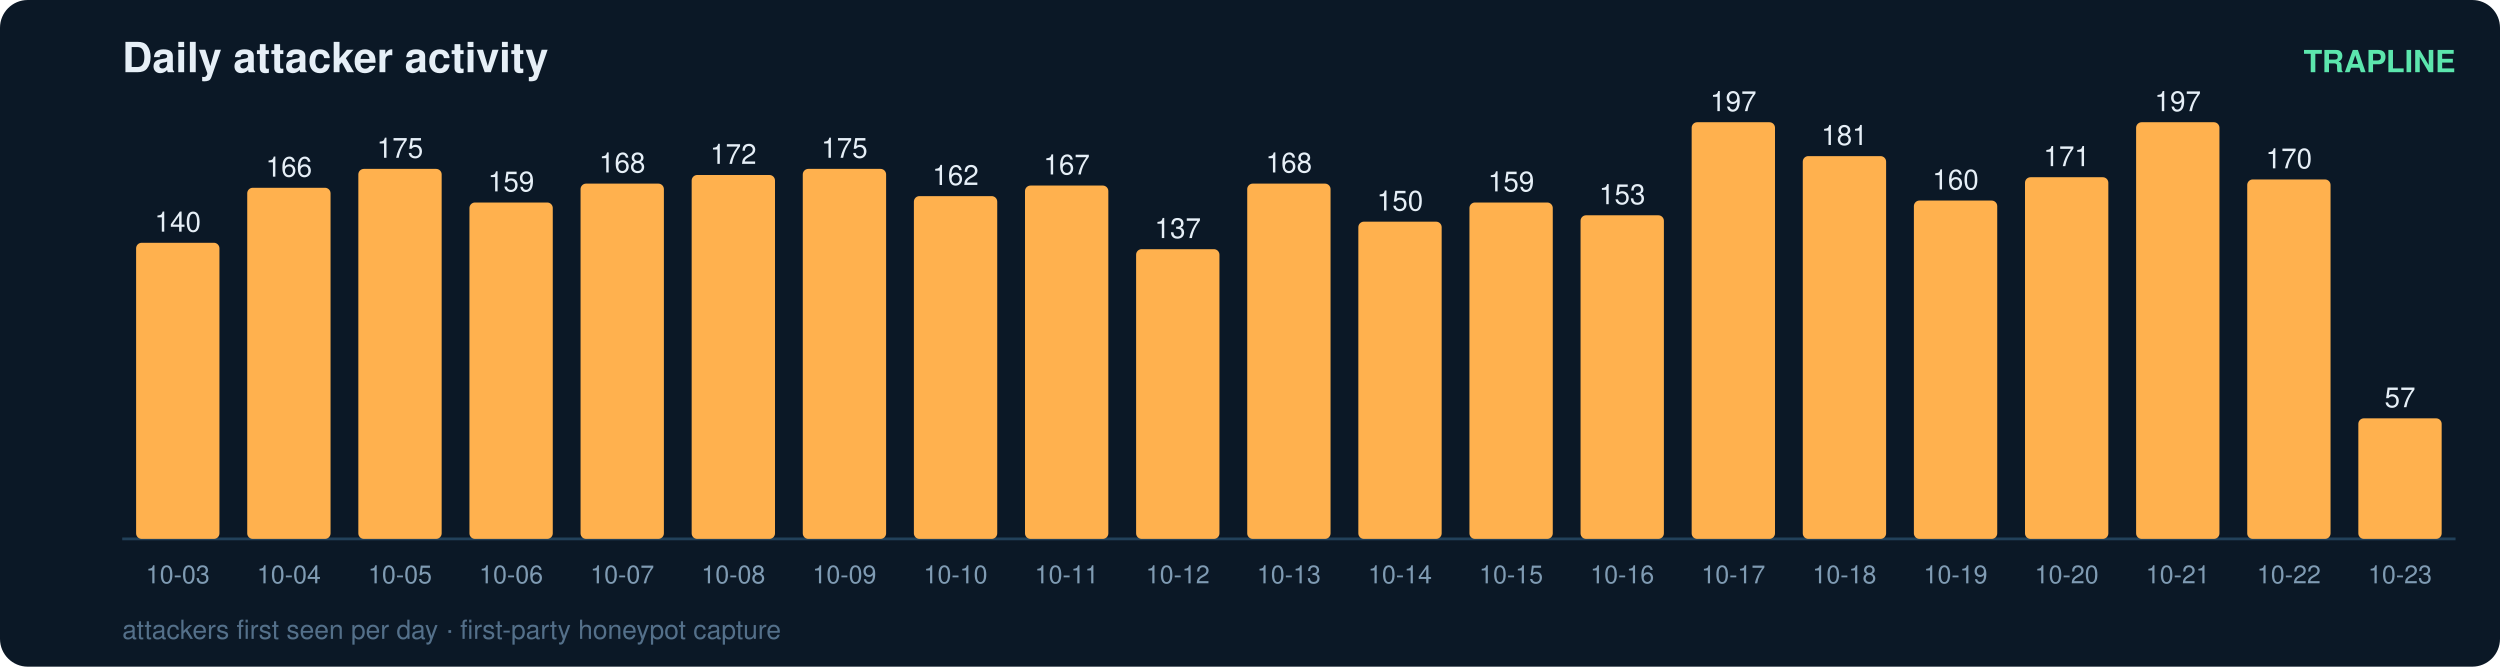
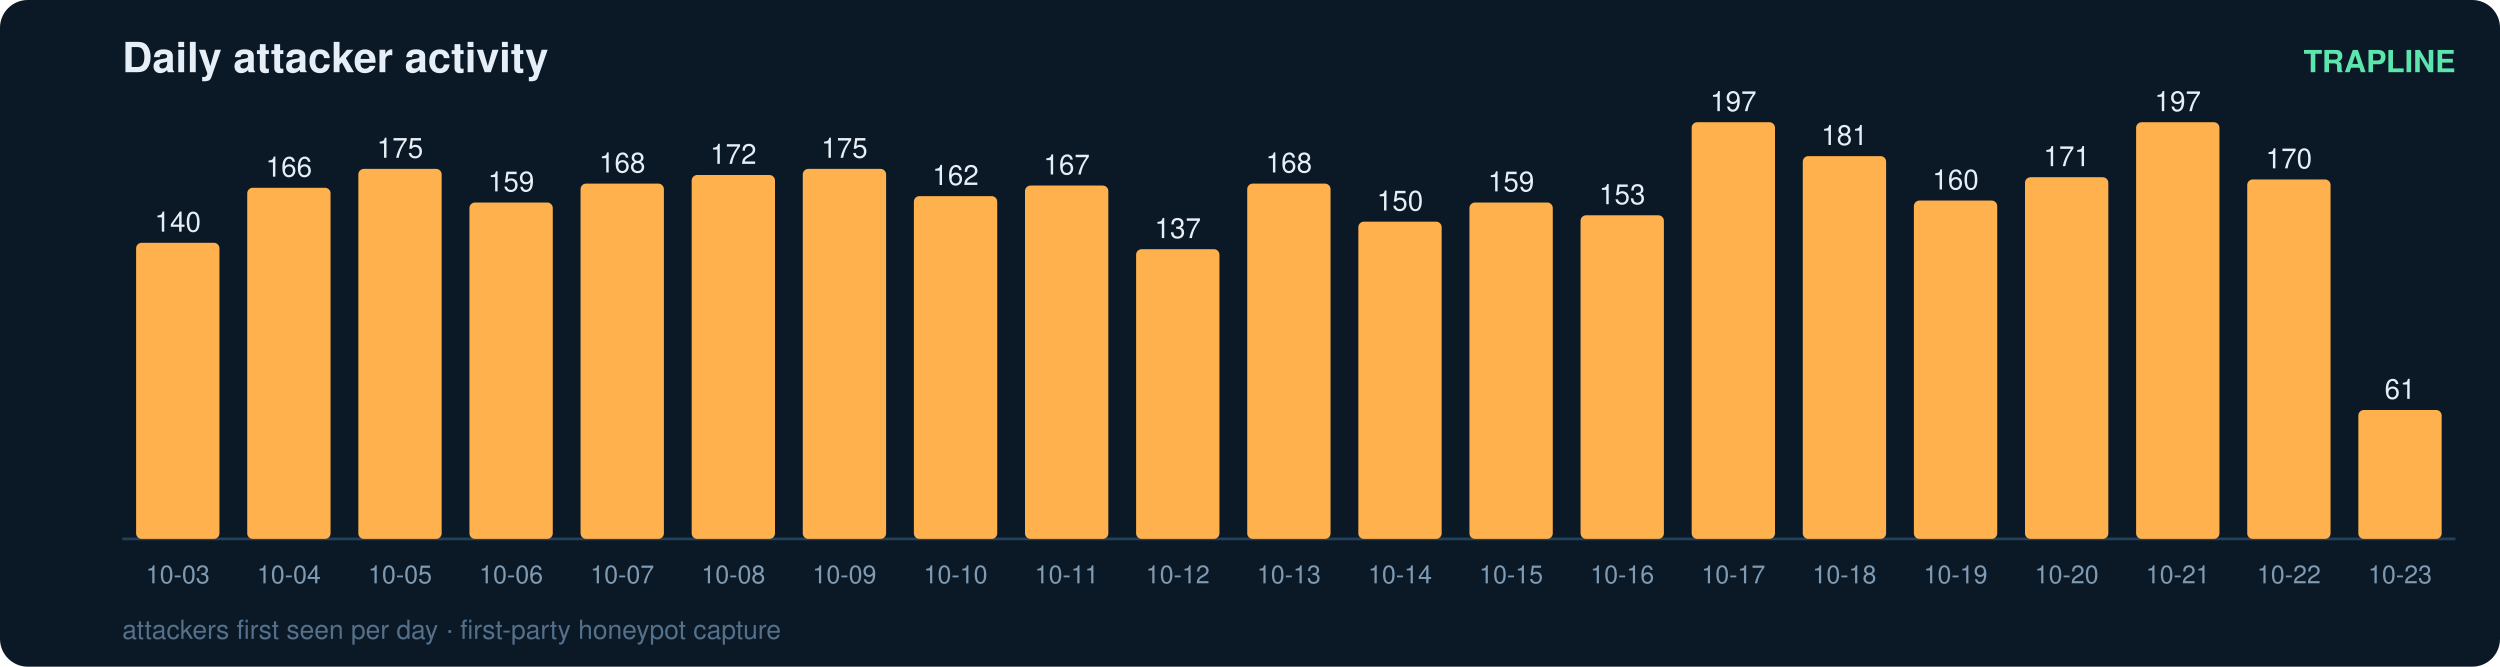
<svg xmlns="http://www.w3.org/2000/svg" width="900" height="240" viewBox="0 0 900 240" font-family="ui-sans-serif,Segoe UI,Helvetica,Arial">
  <rect width="900" height="240" rx="10" fill="#0b1826" />
  <text x="44" y="26" fill="#e6eff7" font-size="15" font-weight="700">Daily attacker activity</text>
  <text x="884" y="26" fill="#5ce6ad" font-size="11" text-anchor="end" font-weight="600">TRAPLINE</text>
  <line x1="44" y1="194" x2="884" y2="194" stroke="#22415a" stroke-width="1" />
  <rect x="49" y="87.4" width="30" height="106.6" rx="2" fill="#ffb14e" />
  <text x="64.0" y="83.4" fill="#e6eff7" font-size="10" text-anchor="middle" font-variant-numeric="tabular-nums">140</text>
  <text x="64.0" y="210.0" fill="#7f9bb3" font-size="9" text-anchor="middle">10-03</text>
  <rect x="89" y="67.6" width="30" height="126.4" rx="2" fill="#ffb14e" />
  <text x="104.0" y="63.6" fill="#e6eff7" font-size="10" text-anchor="middle" font-variant-numeric="tabular-nums">166</text>
  <text x="104.0" y="210.0" fill="#7f9bb3" font-size="9" text-anchor="middle">10-04</text>
  <rect x="129" y="60.8" width="30" height="133.2" rx="2" fill="#ffb14e" />
  <text x="144.0" y="56.8" fill="#e6eff7" font-size="10" text-anchor="middle" font-variant-numeric="tabular-nums">175</text>
  <text x="144.0" y="210.0" fill="#7f9bb3" font-size="9" text-anchor="middle">10-05</text>
  <rect x="169" y="72.9" width="30" height="121.1" rx="2" fill="#ffb14e" />
  <text x="184.0" y="68.9" fill="#e6eff7" font-size="10" text-anchor="middle" font-variant-numeric="tabular-nums">159</text>
  <text x="184.0" y="210.0" fill="#7f9bb3" font-size="9" text-anchor="middle">10-06</text>
  <rect x="209" y="66.1" width="30" height="127.9" rx="2" fill="#ffb14e" />
  <text x="224.0" y="62.1" fill="#e6eff7" font-size="10" text-anchor="middle" font-variant-numeric="tabular-nums">168</text>
  <text x="224.0" y="210.0" fill="#7f9bb3" font-size="9" text-anchor="middle">10-07</text>
  <rect x="249" y="63.0" width="30" height="131.0" rx="2" fill="#ffb14e" />
  <text x="264.0" y="59.0" fill="#e6eff7" font-size="10" text-anchor="middle" font-variant-numeric="tabular-nums">172</text>
  <text x="264.0" y="210.0" fill="#7f9bb3" font-size="9" text-anchor="middle">10-08</text>
  <rect x="289" y="60.8" width="30" height="133.2" rx="2" fill="#ffb14e" />
  <text x="304.0" y="56.8" fill="#e6eff7" font-size="10" text-anchor="middle" font-variant-numeric="tabular-nums">175</text>
  <text x="304.0" y="210.0" fill="#7f9bb3" font-size="9" text-anchor="middle">10-09</text>
  <rect x="329" y="70.6" width="30" height="123.4" rx="2" fill="#ffb14e" />
  <text x="344.0" y="66.6" fill="#e6eff7" font-size="10" text-anchor="middle" font-variant-numeric="tabular-nums">162</text>
  <text x="344.0" y="210.0" fill="#7f9bb3" font-size="9" text-anchor="middle">10-10</text>
  <rect x="369" y="66.8" width="30" height="127.2" rx="2" fill="#ffb14e" />
  <text x="384.0" y="62.8" fill="#e6eff7" font-size="10" text-anchor="middle" font-variant-numeric="tabular-nums">167</text>
  <text x="384.0" y="210.0" fill="#7f9bb3" font-size="9" text-anchor="middle">10-11</text>
  <rect x="409" y="89.7" width="30" height="104.3" rx="2" fill="#ffb14e" />
  <text x="424.0" y="85.7" fill="#e6eff7" font-size="10" text-anchor="middle" font-variant-numeric="tabular-nums">137</text>
  <text x="424.0" y="210.0" fill="#7f9bb3" font-size="9" text-anchor="middle">10-12</text>
  <rect x="449" y="66.1" width="30" height="127.9" rx="2" fill="#ffb14e" />
  <text x="464.0" y="62.1" fill="#e6eff7" font-size="10" text-anchor="middle" font-variant-numeric="tabular-nums">168</text>
  <text x="464.0" y="210.0" fill="#7f9bb3" font-size="9" text-anchor="middle">10-13</text>
  <rect x="489" y="79.8" width="30" height="114.2" rx="2" fill="#ffb14e" />
  <text x="504.0" y="75.8" fill="#e6eff7" font-size="10" text-anchor="middle" font-variant-numeric="tabular-nums">150</text>
  <text x="504.0" y="210.0" fill="#7f9bb3" font-size="9" text-anchor="middle">10-14</text>
  <rect x="529" y="72.9" width="30" height="121.1" rx="2" fill="#ffb14e" />
  <text x="544.0" y="68.9" fill="#e6eff7" font-size="10" text-anchor="middle" font-variant-numeric="tabular-nums">159</text>
  <text x="544.0" y="210.0" fill="#7f9bb3" font-size="9" text-anchor="middle">10-15</text>
  <rect x="569" y="77.5" width="30" height="116.5" rx="2" fill="#ffb14e" />
  <text x="584.0" y="73.5" fill="#e6eff7" font-size="10" text-anchor="middle" font-variant-numeric="tabular-nums">153</text>
  <text x="584.0" y="210.0" fill="#7f9bb3" font-size="9" text-anchor="middle">10-16</text>
  <rect x="609" y="44.0" width="30" height="150.0" rx="2" fill="#ffb14e" />
  <text x="624.0" y="40.0" fill="#e6eff7" font-size="10" text-anchor="middle" font-variant-numeric="tabular-nums">197</text>
  <text x="624.0" y="210.0" fill="#7f9bb3" font-size="9" text-anchor="middle">10-17</text>
  <rect x="649" y="56.2" width="30" height="137.8" rx="2" fill="#ffb14e" />
  <text x="664.0" y="52.2" fill="#e6eff7" font-size="10" text-anchor="middle" font-variant-numeric="tabular-nums">181</text>
  <text x="664.0" y="210.0" fill="#7f9bb3" font-size="9" text-anchor="middle">10-18</text>
  <rect x="689" y="72.2" width="30" height="121.8" rx="2" fill="#ffb14e" />
  <text x="704.0" y="68.2" fill="#e6eff7" font-size="10" text-anchor="middle" font-variant-numeric="tabular-nums">160</text>
  <text x="704.0" y="210.0" fill="#7f9bb3" font-size="9" text-anchor="middle">10-19</text>
  <rect x="729" y="63.8" width="30" height="130.2" rx="2" fill="#ffb14e" />
  <text x="744.0" y="59.8" fill="#e6eff7" font-size="10" text-anchor="middle" font-variant-numeric="tabular-nums">171</text>
  <text x="744.0" y="210.0" fill="#7f9bb3" font-size="9" text-anchor="middle">10-20</text>
  <rect x="769" y="44.0" width="30" height="150.0" rx="2" fill="#ffb14e" />
  <text x="784.0" y="40.0" fill="#e6eff7" font-size="10" text-anchor="middle" font-variant-numeric="tabular-nums">197</text>
  <text x="784.0" y="210.0" fill="#7f9bb3" font-size="9" text-anchor="middle">10-21</text>
  <rect x="809" y="64.6" width="30" height="129.4" rx="2" fill="#ffb14e" />
  <text x="824.0" y="60.6" fill="#e6eff7" font-size="10" text-anchor="middle" font-variant-numeric="tabular-nums">170</text>
  <text x="824.0" y="210.0" fill="#7f9bb3" font-size="9" text-anchor="middle">10-22</text>
-   <rect x="849" y="150.6" width="30" height="43.4" rx="2" fill="#ffb14e" />
-   <text x="864.0" y="146.6" fill="#e6eff7" font-size="10" text-anchor="middle" font-variant-numeric="tabular-nums">57</text>
+   <rect x="849" y="147.6" width="30" height="46.4" rx="2" fill="#ffb14e" />
+   <text x="864.0" y="143.6" fill="#e6eff7" font-size="10" text-anchor="middle" font-variant-numeric="tabular-nums">61</text>
  <text x="864.0" y="210.0" fill="#7f9bb3" font-size="9" text-anchor="middle">10-23</text>
  <text x="44" y="230" fill="#54708a" font-size="9.5">attackers first seen per day · first-party honeypot capture</text>
</svg>
